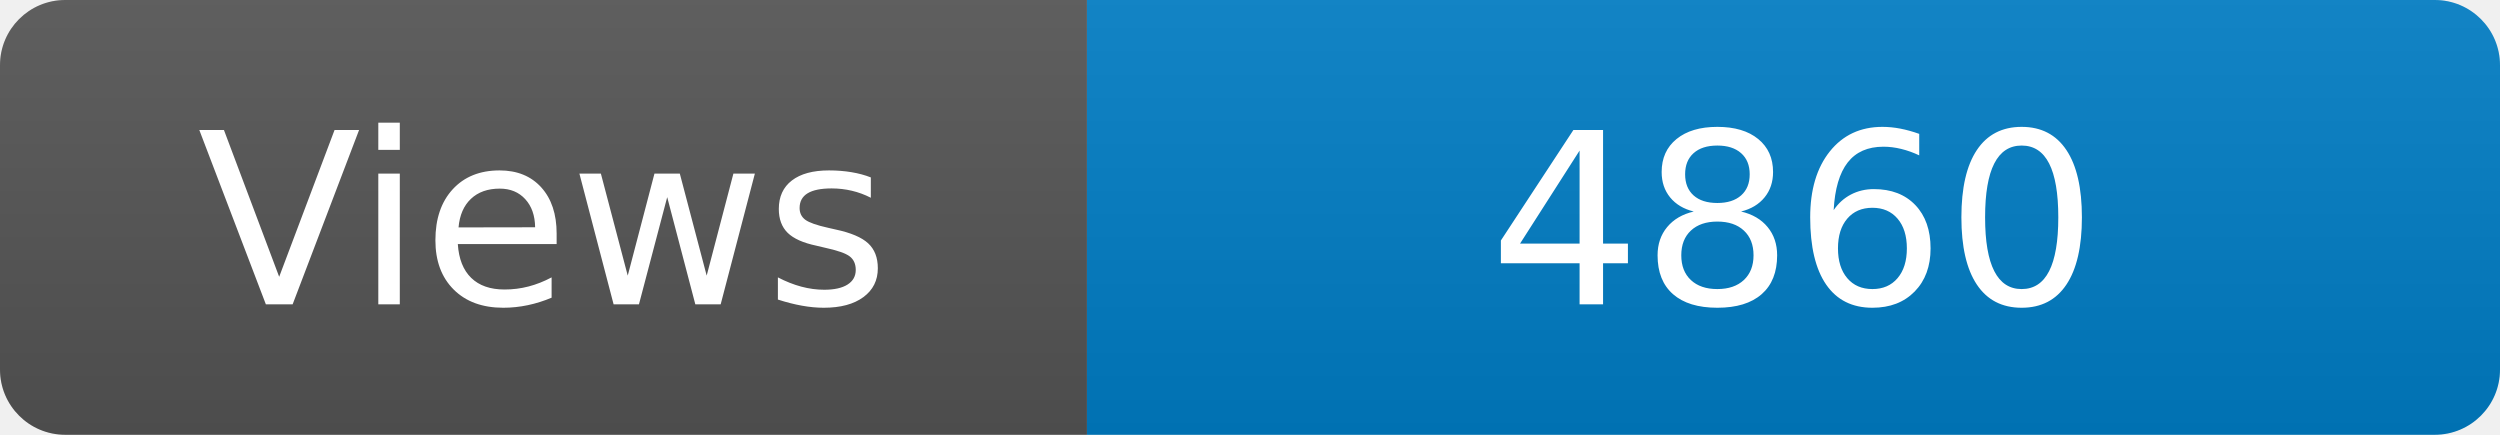
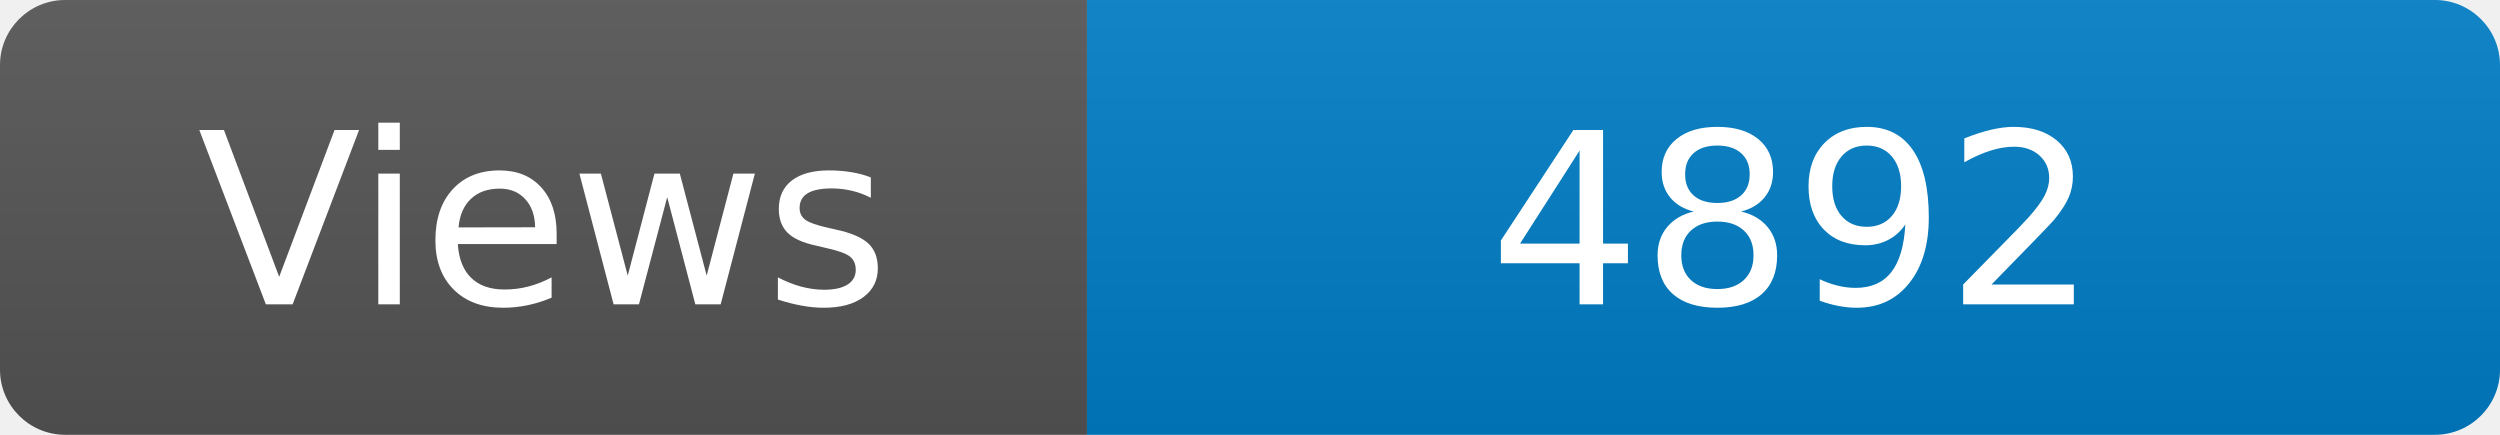
<svg xmlns="http://www.w3.org/2000/svg" width="115" height="20" role="img" aria-label="Maintained?: yes">
  <linearGradient id="s" x2="0" y2="100%">
    <stop offset="0" stop-color="#bbb" stop-opacity=".1" />
    <stop offset="1" stop-opacity=".1" />
  </linearGradient>
  <clipPath id="r">
    <rect width="115" height="20" rx="3" fill="#fff" />
  </clipPath>
  <g clip-path="url(#r)">
    <rect width="50" height="20" fill="#555" />
    <rect x="50" width="160" height="20" fill="#007ec6" />
    <rect width="115" height="20" fill="url(#s)" />
  </g>
  <g fill="#fff" text-anchor="middle" font-family="Verdana,Geneva,DejaVu Sans,sans-serif" font-size="110">
    <text x="250" y="140" transform="scale(.1)" fill="#fff">Views</text>
-     <text x="825" y="140" transform="scale(.1)" fill="#fff">4860</text>
+     <text x="825" y="140" transform="scale(.1)" fill="#fff">4892</text>
  </g>
</svg>
